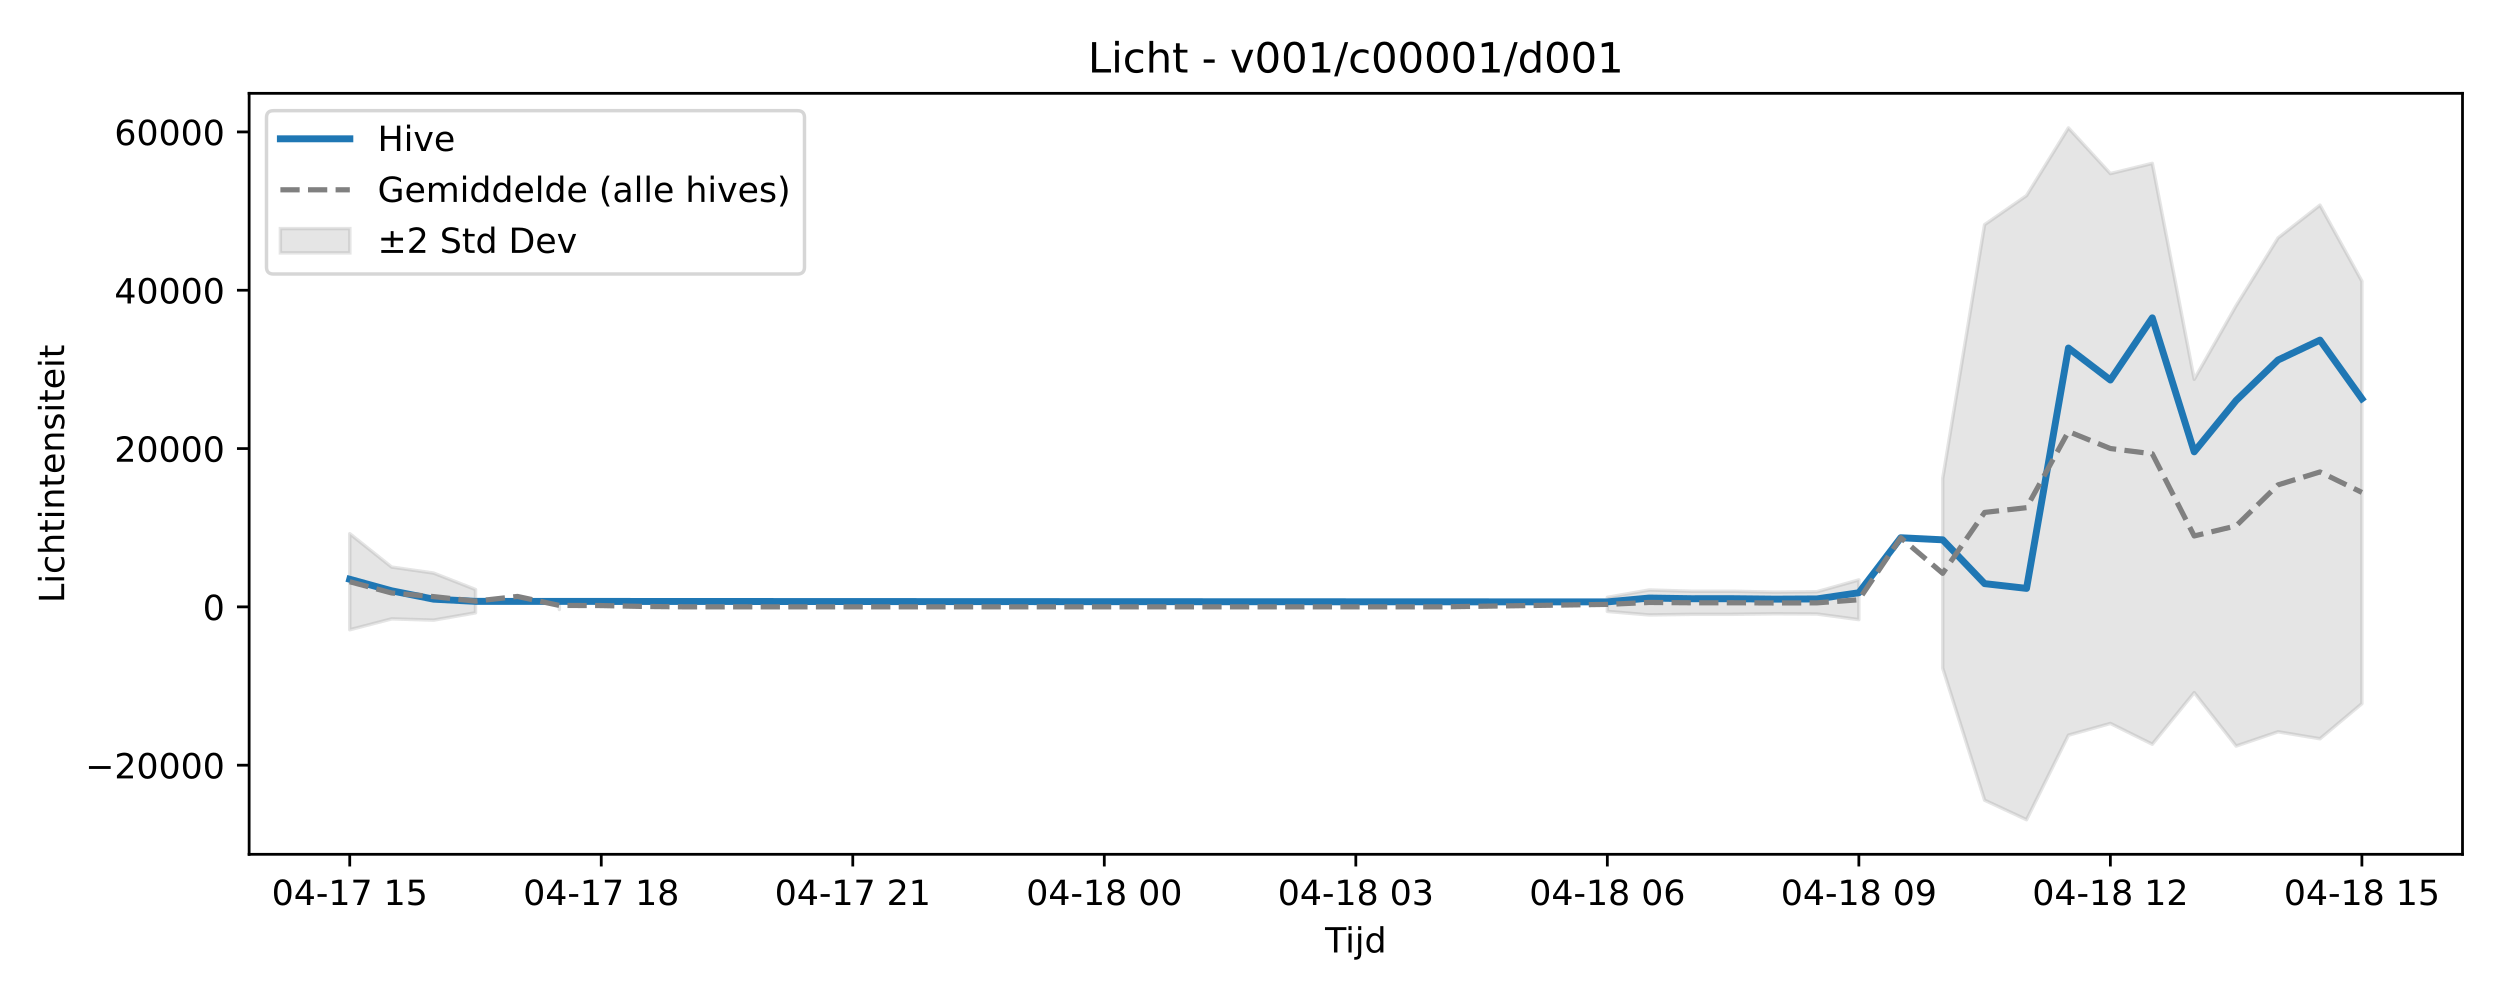
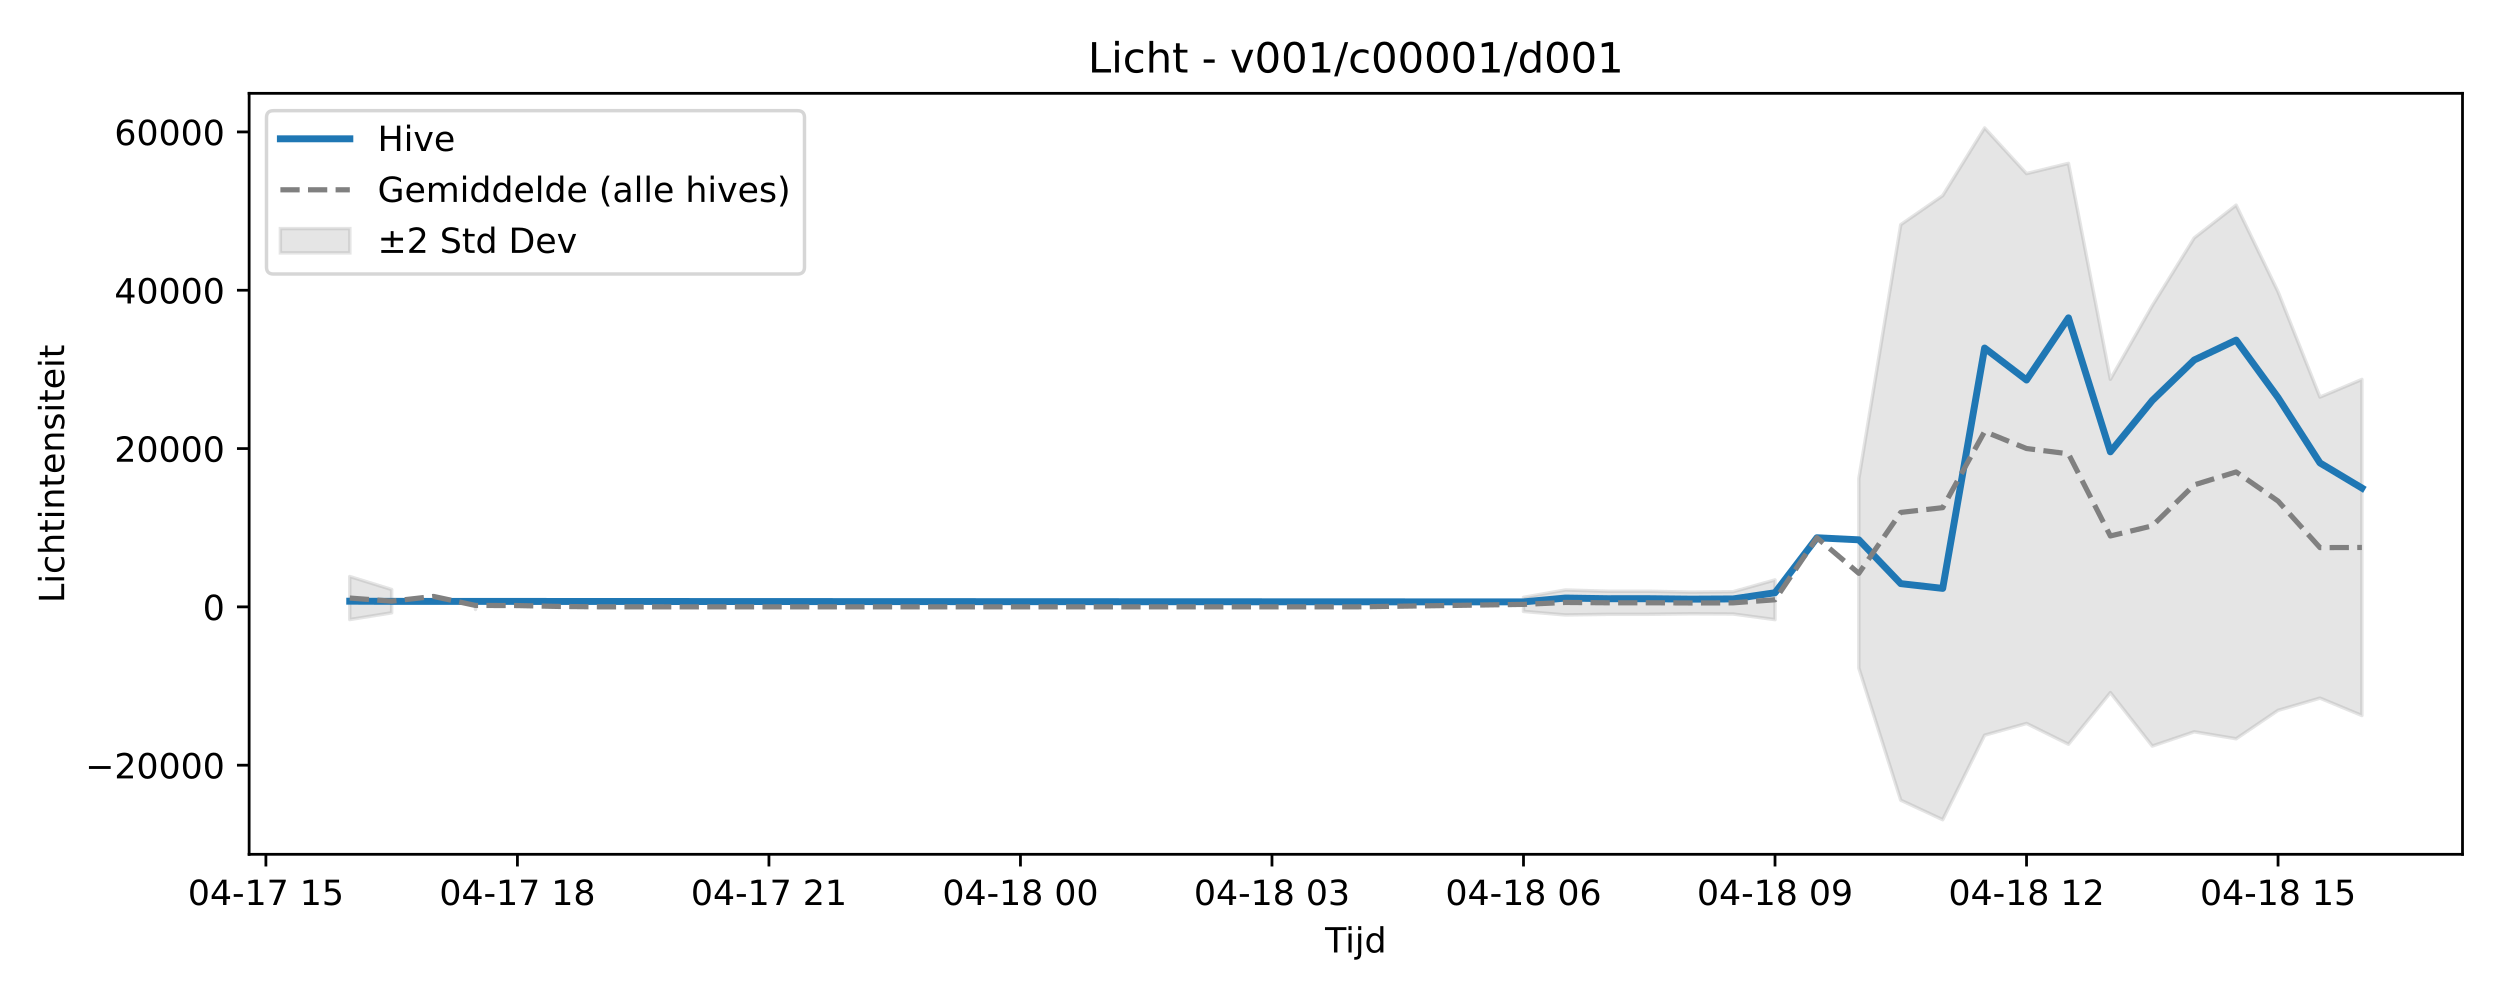
<svg xmlns="http://www.w3.org/2000/svg" xmlns:xlink="http://www.w3.org/1999/xlink" width="720pt" height="288pt" viewBox="0 0 720 288" version="1.1">
  <defs>
    <style type="text/css">*{stroke-linejoin: round; stroke-linecap: butt}</style>
  </defs>
  <g id="figure_1">
    <g id="patch_1">
      <path d="M 0 288  L 720 288  L 720 0  L 0 0  z " style="fill: #ffffff" />
    </g>
    <g id="axes_1">
      <g id="patch_2">
        <path d="M 71.75 246.04  L 709.2 246.04  L 709.2 26.88  L 71.75 26.88  z " style="fill: #ffffff" />
      </g>
      <g id="FillBetweenPolyCollection_1">
-         <path d="M 100.725 153.702  L 100.725 181.369  L 112.798 178.233  L 124.871 178.599  L 136.944 176.489  L 136.944 169.778  L 136.944 169.778  L 124.871 165.044  L 112.798 163.322  L 100.725 153.702  z " clip-path="url(#p2b729e2fcd)" style="fill: #808080; fill-opacity: 0.2; stroke: #808080; stroke-opacity: 0.2" />
-         <path d="M 161.09 173.195  L 161.09 175.537  L 161.09 173.195  L 161.09 173.195  z " clip-path="url(#p2b729e2fcd)" style="fill: #808080; fill-opacity: 0.2; stroke: #808080; stroke-opacity: 0.2" />
-         <path d="M 462.913 172.035  L 462.913 176.091  L 474.985 177.106  L 487.058 176.931  L 499.131 176.919  L 511.204 176.772  L 523.277 176.831  L 535.35 178.453  L 535.35 167.012  L 535.35 167.012  L 523.277 170.414  L 511.204 170.542  L 499.131 170.278  L 487.058 170.277  L 474.985 169.911  L 462.913 172.035  z " clip-path="url(#p2b729e2fcd)" style="fill: #808080; fill-opacity: 0.2; stroke: #808080; stroke-opacity: 0.2" />
-         <path d="M 559.496 137.824  L 559.496 192.416  L 571.569 230.46  L 583.642 236.078  L 595.715 211.731  L 607.788 208.358  L 619.86 214.34  L 631.933 199.48  L 644.006 214.862  L 656.079 210.755  L 668.152 212.764  L 680.225 202.653  L 680.225 80.979  L 680.225 80.979  L 668.152 59.082  L 656.079 68.526  L 644.006 88.028  L 631.933 109.235  L 619.86 47.051  L 607.788 49.99  L 595.715 36.842  L 583.642 56.334  L 571.569 64.697  L 559.496 137.824  z " clip-path="url(#p2b729e2fcd)" style="fill: #808080; fill-opacity: 0.2; stroke: #808080; stroke-opacity: 0.2" />
+         <path d="M 100.725 166.038  L 100.725 178.434  L 112.798 176.489  L 112.798 169.778  L 112.798 169.778  L 100.725 166.038  z " clip-path="url(#p567493a1c7)" style="fill: #808080; fill-opacity: 0.2; stroke: #808080; stroke-opacity: 0.2" />
+         <path d="M 136.944 173.195  L 136.944 175.537  L 136.944 173.195  L 136.944 173.195  z " clip-path="url(#p567493a1c7)" style="fill: #808080; fill-opacity: 0.2; stroke: #808080; stroke-opacity: 0.2" />
+         <path d="M 438.767 172.035  L 438.767 176.091  L 450.84 177.106  L 462.913 176.931  L 474.985 176.919  L 487.058 176.772  L 499.131 176.831  L 511.204 178.453  L 511.204 167.012  L 511.204 167.012  L 499.131 170.414  L 487.058 170.542  L 474.985 170.278  L 462.913 170.277  L 450.84 169.911  L 438.767 172.035  z " clip-path="url(#p567493a1c7)" style="fill: #808080; fill-opacity: 0.2; stroke: #808080; stroke-opacity: 0.2" />
+         <path d="M 535.35 137.824  L 535.35 192.416  L 547.423 230.46  L 559.496 236.078  L 571.569 211.731  L 583.642 208.358  L 595.715 214.34  L 607.788 199.48  L 619.86 214.862  L 631.933 210.755  L 644.006 212.764  L 656.079 204.584  L 668.152 201.062  L 680.225 206.067  L 680.225 109.272  L 680.225 109.272  L 668.152 114.364  L 656.079 84.033  L 644.006 59.082  L 631.933 68.526  L 619.86 88.028  L 607.788 109.235  L 595.715 47.051  L 583.642 49.99  L 571.569 36.842  L 559.496 56.334  L 547.423 64.697  L 535.35 137.824  z " clip-path="url(#p567493a1c7)" style="fill: #808080; fill-opacity: 0.2; stroke: #808080; stroke-opacity: 0.2" />
      </g>
      <g id="matplotlib.axis_1">
        <g id="xtick_1">
          <g id="line2d_1">
            <defs>
-               <path id="me9451bf260" d="M 0 0  L 0 3.5  " style="stroke: #000000; stroke-width: 0.8" />
-             </defs>
-             <g>
-               <use xlink:href="#me9451bf260" x="100.725" y="246.04" style="stroke: #000000; stroke-width: 0.8" />
+               <path id="m9b668bce47" d="M 0 0  L 0 3.5  " style="stroke: #000000; stroke-width: 0.8" />
+             </defs>
+             <g>
+               <use xlink:href="#m9b668bce47" x="76.579" y="246.04" style="stroke: #000000; stroke-width: 0.8" />
            </g>
          </g>
          <g id="text_1">
-             <g transform="translate(78.24453 260.6384) scale(0.1 -0.1)">
+             <g transform="translate(54.0987 260.6384) scale(0.1 -0.1)">
              <defs>
                <path id="DejaVuSans-30" d="M 2034 4250  Q 1547 4250 1301 3770  Q 1056 3291 1056 2328  Q 1056 1369 1301 889  Q 1547 409 2034 409  Q 2525 409 2770 889  Q 3016 1369 3016 2328  Q 3016 3291 2770 3770  Q 2525 4250 2034 4250  z M 2034 4750  Q 2819 4750 3233 4129  Q 3647 3509 3647 2328  Q 3647 1150 3233 529  Q 2819 -91 2034 -91  Q 1250 -91 836 529  Q 422 1150 422 2328  Q 422 3509 836 4129  Q 1250 4750 2034 4750  z " transform="scale(0.015625)" />
                <path id="DejaVuSans-34" d="M 2419 4116  L 825 1625  L 2419 1625  L 2419 4116  z M 2253 4666  L 3047 4666  L 3047 1625  L 3713 1625  L 3713 1100  L 3047 1100  L 3047 0  L 2419 0  L 2419 1100  L 313 1100  L 313 1709  L 2253 4666  z " transform="scale(0.015625)" />
                <path id="DejaVuSans-2d" d="M 313 2009  L 1997 2009  L 1997 1497  L 313 1497  L 313 2009  z " transform="scale(0.015625)" />
                <path id="DejaVuSans-31" d="M 794 531  L 1825 531  L 1825 4091  L 703 3866  L 703 4441  L 1819 4666  L 2450 4666  L 2450 531  L 3481 531  L 3481 0  L 794 0  L 794 531  z " transform="scale(0.015625)" />
                <path id="DejaVuSans-37" d="M 525 4666  L 3525 4666  L 3525 4397  L 1831 0  L 1172 0  L 2766 4134  L 525 4134  L 525 4666  z " transform="scale(0.015625)" />
                <path id="DejaVuSans-20" transform="scale(0.015625)" />
                <path id="DejaVuSans-35" d="M 691 4666  L 3169 4666  L 3169 4134  L 1269 4134  L 1269 2991  Q 1406 3038 1543 3061  Q 1681 3084 1819 3084  Q 2600 3084 3056 2656  Q 3513 2228 3513 1497  Q 3513 744 3044 326  Q 2575 -91 1722 -91  Q 1428 -91 1123 -41  Q 819 9 494 109  L 494 744  Q 775 591 1075 516  Q 1375 441 1709 441  Q 2250 441 2565 725  Q 2881 1009 2881 1497  Q 2881 1984 2565 2268  Q 2250 2553 1709 2553  Q 1456 2553 1204 2497  Q 953 2441 691 2322  L 691 4666  z " transform="scale(0.015625)" />
              </defs>
              <use xlink:href="#DejaVuSans-30" />
              <use xlink:href="#DejaVuSans-34" transform="translate(63.62305 0)" />
              <use xlink:href="#DejaVuSans-2d" transform="translate(127.2461 0)" />
              <use xlink:href="#DejaVuSans-31" transform="translate(163.3301 0)" />
              <use xlink:href="#DejaVuSans-37" transform="translate(226.9531 0)" />
              <use xlink:href="#DejaVuSans-20" transform="translate(290.5762 0)" />
              <use xlink:href="#DejaVuSans-31" transform="translate(322.3633 0)" />
              <use xlink:href="#DejaVuSans-35" transform="translate(385.9863 0)" />
            </g>
          </g>
        </g>
        <g id="xtick_2">
          <g id="line2d_2">
            <g>
-               <use xlink:href="#me9451bf260" x="173.162" y="246.04" style="stroke: #000000; stroke-width: 0.8" />
+               <use xlink:href="#m9b668bce47" x="149.017" y="246.04" style="stroke: #000000; stroke-width: 0.8" />
            </g>
          </g>
          <g id="text_2">
-             <g transform="translate(150.682 260.6384) scale(0.1 -0.1)">
+             <g transform="translate(126.5362 260.6384) scale(0.1 -0.1)">
              <defs>
                <path id="DejaVuSans-38" d="M 2034 2216  Q 1584 2216 1326 1975  Q 1069 1734 1069 1313  Q 1069 891 1326 650  Q 1584 409 2034 409  Q 2484 409 2743 651  Q 3003 894 3003 1313  Q 3003 1734 2745 1975  Q 2488 2216 2034 2216  z M 1403 2484  Q 997 2584 770 2862  Q 544 3141 544 3541  Q 544 4100 942 4425  Q 1341 4750 2034 4750  Q 2731 4750 3128 4425  Q 3525 4100 3525 3541  Q 3525 3141 3298 2862  Q 3072 2584 2669 2484  Q 3125 2378 3379 2068  Q 3634 1759 3634 1313  Q 3634 634 3220 271  Q 2806 -91 2034 -91  Q 1263 -91 848 271  Q 434 634 434 1313  Q 434 1759 690 2068  Q 947 2378 1403 2484  z M 1172 3481  Q 1172 3119 1398 2916  Q 1625 2713 2034 2713  Q 2441 2713 2670 2916  Q 2900 3119 2900 3481  Q 2900 3844 2670 4047  Q 2441 4250 2034 4250  Q 1625 4250 1398 4047  Q 1172 3844 1172 3481  z " transform="scale(0.015625)" />
              </defs>
              <use xlink:href="#DejaVuSans-30" />
              <use xlink:href="#DejaVuSans-34" transform="translate(63.62305 0)" />
              <use xlink:href="#DejaVuSans-2d" transform="translate(127.2461 0)" />
              <use xlink:href="#DejaVuSans-31" transform="translate(163.3301 0)" />
              <use xlink:href="#DejaVuSans-37" transform="translate(226.9531 0)" />
              <use xlink:href="#DejaVuSans-20" transform="translate(290.5762 0)" />
              <use xlink:href="#DejaVuSans-31" transform="translate(322.3633 0)" />
              <use xlink:href="#DejaVuSans-38" transform="translate(385.9863 0)" />
            </g>
          </g>
        </g>
        <g id="xtick_3">
          <g id="line2d_3">
            <g>
-               <use xlink:href="#me9451bf260" x="245.6" y="246.04" style="stroke: #000000; stroke-width: 0.8" />
+               <use xlink:href="#m9b668bce47" x="221.454" y="246.04" style="stroke: #000000; stroke-width: 0.8" />
            </g>
          </g>
          <g id="text_3">
-             <g transform="translate(223.1195 260.6384) scale(0.1 -0.1)">
+             <g transform="translate(198.9737 260.6384) scale(0.1 -0.1)">
              <defs>
                <path id="DejaVuSans-32" d="M 1228 531  L 3431 531  L 3431 0  L 469 0  L 469 531  Q 828 903 1448 1529  Q 2069 2156 2228 2338  Q 2531 2678 2651 2914  Q 2772 3150 2772 3378  Q 2772 3750 2511 3984  Q 2250 4219 1831 4219  Q 1534 4219 1204 4116  Q 875 4013 500 3803  L 500 4441  Q 881 4594 1212 4672  Q 1544 4750 1819 4750  Q 2544 4750 2975 4387  Q 3406 4025 3406 3419  Q 3406 3131 3298 2873  Q 3191 2616 2906 2266  Q 2828 2175 2409 1742  Q 1991 1309 1228 531  z " transform="scale(0.015625)" />
              </defs>
              <use xlink:href="#DejaVuSans-30" />
              <use xlink:href="#DejaVuSans-34" transform="translate(63.62305 0)" />
              <use xlink:href="#DejaVuSans-2d" transform="translate(127.2461 0)" />
              <use xlink:href="#DejaVuSans-31" transform="translate(163.3301 0)" />
              <use xlink:href="#DejaVuSans-37" transform="translate(226.9531 0)" />
              <use xlink:href="#DejaVuSans-20" transform="translate(290.5762 0)" />
              <use xlink:href="#DejaVuSans-32" transform="translate(322.3633 0)" />
              <use xlink:href="#DejaVuSans-31" transform="translate(385.9863 0)" />
            </g>
          </g>
        </g>
        <g id="xtick_4">
          <g id="line2d_4">
            <g>
-               <use xlink:href="#me9451bf260" x="318.038" y="246.04" style="stroke: #000000; stroke-width: 0.8" />
+               <use xlink:href="#m9b668bce47" x="293.892" y="246.04" style="stroke: #000000; stroke-width: 0.8" />
            </g>
          </g>
          <g id="text_4">
-             <g transform="translate(295.557 260.6384) scale(0.1 -0.1)">
+             <g transform="translate(271.4112 260.6384) scale(0.1 -0.1)">
              <use xlink:href="#DejaVuSans-30" />
              <use xlink:href="#DejaVuSans-34" transform="translate(63.62305 0)" />
              <use xlink:href="#DejaVuSans-2d" transform="translate(127.2461 0)" />
              <use xlink:href="#DejaVuSans-31" transform="translate(163.3301 0)" />
              <use xlink:href="#DejaVuSans-38" transform="translate(226.9531 0)" />
              <use xlink:href="#DejaVuSans-20" transform="translate(290.5762 0)" />
              <use xlink:href="#DejaVuSans-30" transform="translate(322.3633 0)" />
              <use xlink:href="#DejaVuSans-30" transform="translate(385.9863 0)" />
            </g>
          </g>
        </g>
        <g id="xtick_5">
          <g id="line2d_5">
            <g>
-               <use xlink:href="#me9451bf260" x="390.475" y="246.04" style="stroke: #000000; stroke-width: 0.8" />
+               <use xlink:href="#m9b668bce47" x="366.329" y="246.04" style="stroke: #000000; stroke-width: 0.8" />
            </g>
          </g>
          <g id="text_5">
-             <g transform="translate(367.9945 260.6384) scale(0.1 -0.1)">
+             <g transform="translate(343.8487 260.6384) scale(0.1 -0.1)">
              <defs>
                <path id="DejaVuSans-33" d="M 2597 2516  Q 3050 2419 3304 2112  Q 3559 1806 3559 1356  Q 3559 666 3084 287  Q 2609 -91 1734 -91  Q 1441 -91 1130 -33  Q 819 25 488 141  L 488 750  Q 750 597 1062 519  Q 1375 441 1716 441  Q 2309 441 2620 675  Q 2931 909 2931 1356  Q 2931 1769 2642 2001  Q 2353 2234 1838 2234  L 1294 2234  L 1294 2753  L 1863 2753  Q 2328 2753 2575 2939  Q 2822 3125 2822 3475  Q 2822 3834 2567 4026  Q 2313 4219 1838 4219  Q 1578 4219 1281 4162  Q 984 4106 628 3988  L 628 4550  Q 988 4650 1302 4700  Q 1616 4750 1894 4750  Q 2613 4750 3031 4423  Q 3450 4097 3450 3541  Q 3450 3153 3228 2886  Q 3006 2619 2597 2516  z " transform="scale(0.015625)" />
              </defs>
              <use xlink:href="#DejaVuSans-30" />
              <use xlink:href="#DejaVuSans-34" transform="translate(63.62305 0)" />
              <use xlink:href="#DejaVuSans-2d" transform="translate(127.2461 0)" />
              <use xlink:href="#DejaVuSans-31" transform="translate(163.3301 0)" />
              <use xlink:href="#DejaVuSans-38" transform="translate(226.9531 0)" />
              <use xlink:href="#DejaVuSans-20" transform="translate(290.5762 0)" />
              <use xlink:href="#DejaVuSans-30" transform="translate(322.3633 0)" />
              <use xlink:href="#DejaVuSans-33" transform="translate(385.9863 0)" />
            </g>
          </g>
        </g>
        <g id="xtick_6">
          <g id="line2d_6">
            <g>
-               <use xlink:href="#me9451bf260" x="462.913" y="246.04" style="stroke: #000000; stroke-width: 0.8" />
+               <use xlink:href="#m9b668bce47" x="438.767" y="246.04" style="stroke: #000000; stroke-width: 0.8" />
            </g>
          </g>
          <g id="text_6">
-             <g transform="translate(440.432 260.6384) scale(0.1 -0.1)">
+             <g transform="translate(416.2862 260.6384) scale(0.1 -0.1)">
              <defs>
                <path id="DejaVuSans-36" d="M 2113 2584  Q 1688 2584 1439 2293  Q 1191 2003 1191 1497  Q 1191 994 1439 701  Q 1688 409 2113 409  Q 2538 409 2786 701  Q 3034 994 3034 1497  Q 3034 2003 2786 2293  Q 2538 2584 2113 2584  z M 3366 4563  L 3366 3988  Q 3128 4100 2886 4159  Q 2644 4219 2406 4219  Q 1781 4219 1451 3797  Q 1122 3375 1075 2522  Q 1259 2794 1537 2939  Q 1816 3084 2150 3084  Q 2853 3084 3261 2657  Q 3669 2231 3669 1497  Q 3669 778 3244 343  Q 2819 -91 2113 -91  Q 1303 -91 875 529  Q 447 1150 447 2328  Q 447 3434 972 4092  Q 1497 4750 2381 4750  Q 2619 4750 2861 4703  Q 3103 4656 3366 4563  z " transform="scale(0.015625)" />
              </defs>
              <use xlink:href="#DejaVuSans-30" />
              <use xlink:href="#DejaVuSans-34" transform="translate(63.62305 0)" />
              <use xlink:href="#DejaVuSans-2d" transform="translate(127.2461 0)" />
              <use xlink:href="#DejaVuSans-31" transform="translate(163.3301 0)" />
              <use xlink:href="#DejaVuSans-38" transform="translate(226.9531 0)" />
              <use xlink:href="#DejaVuSans-20" transform="translate(290.5762 0)" />
              <use xlink:href="#DejaVuSans-30" transform="translate(322.3633 0)" />
              <use xlink:href="#DejaVuSans-36" transform="translate(385.9863 0)" />
            </g>
          </g>
        </g>
        <g id="xtick_7">
          <g id="line2d_7">
            <g>
-               <use xlink:href="#me9451bf260" x="535.35" y="246.04" style="stroke: #000000; stroke-width: 0.8" />
+               <use xlink:href="#m9b668bce47" x="511.204" y="246.04" style="stroke: #000000; stroke-width: 0.8" />
            </g>
          </g>
          <g id="text_7">
-             <g transform="translate(512.8695 260.6384) scale(0.1 -0.1)">
+             <g transform="translate(488.7237 260.6384) scale(0.1 -0.1)">
              <defs>
                <path id="DejaVuSans-39" d="M 703 97  L 703 672  Q 941 559 1184 500  Q 1428 441 1663 441  Q 2288 441 2617 861  Q 2947 1281 2994 2138  Q 2813 1869 2534 1725  Q 2256 1581 1919 1581  Q 1219 1581 811 2004  Q 403 2428 403 3163  Q 403 3881 828 4315  Q 1253 4750 1959 4750  Q 2769 4750 3195 4129  Q 3622 3509 3622 2328  Q 3622 1225 3098 567  Q 2575 -91 1691 -91  Q 1453 -91 1209 -44  Q 966 3 703 97  z M 1959 2075  Q 2384 2075 2632 2365  Q 2881 2656 2881 3163  Q 2881 3666 2632 3958  Q 2384 4250 1959 4250  Q 1534 4250 1286 3958  Q 1038 3666 1038 3163  Q 1038 2656 1286 2365  Q 1534 2075 1959 2075  z " transform="scale(0.015625)" />
              </defs>
              <use xlink:href="#DejaVuSans-30" />
              <use xlink:href="#DejaVuSans-34" transform="translate(63.62305 0)" />
              <use xlink:href="#DejaVuSans-2d" transform="translate(127.2461 0)" />
              <use xlink:href="#DejaVuSans-31" transform="translate(163.3301 0)" />
              <use xlink:href="#DejaVuSans-38" transform="translate(226.9531 0)" />
              <use xlink:href="#DejaVuSans-20" transform="translate(290.5762 0)" />
              <use xlink:href="#DejaVuSans-30" transform="translate(322.3633 0)" />
              <use xlink:href="#DejaVuSans-39" transform="translate(385.9863 0)" />
            </g>
          </g>
        </g>
        <g id="xtick_8">
          <g id="line2d_8">
            <g>
-               <use xlink:href="#me9451bf260" x="607.788" y="246.04" style="stroke: #000000; stroke-width: 0.8" />
+               <use xlink:href="#m9b668bce47" x="583.642" y="246.04" style="stroke: #000000; stroke-width: 0.8" />
            </g>
          </g>
          <g id="text_8">
-             <g transform="translate(585.307 260.6384) scale(0.1 -0.1)">
+             <g transform="translate(561.1612 260.6384) scale(0.1 -0.1)">
              <use xlink:href="#DejaVuSans-30" />
              <use xlink:href="#DejaVuSans-34" transform="translate(63.62305 0)" />
              <use xlink:href="#DejaVuSans-2d" transform="translate(127.2461 0)" />
              <use xlink:href="#DejaVuSans-31" transform="translate(163.3301 0)" />
              <use xlink:href="#DejaVuSans-38" transform="translate(226.9531 0)" />
              <use xlink:href="#DejaVuSans-20" transform="translate(290.5762 0)" />
              <use xlink:href="#DejaVuSans-31" transform="translate(322.3633 0)" />
              <use xlink:href="#DejaVuSans-32" transform="translate(385.9863 0)" />
            </g>
          </g>
        </g>
        <g id="xtick_9">
          <g id="line2d_9">
            <g>
-               <use xlink:href="#me9451bf260" x="680.225" y="246.04" style="stroke: #000000; stroke-width: 0.8" />
+               <use xlink:href="#m9b668bce47" x="656.079" y="246.04" style="stroke: #000000; stroke-width: 0.8" />
            </g>
          </g>
          <g id="text_9">
-             <g transform="translate(657.7445 260.6384) scale(0.1 -0.1)">
+             <g transform="translate(633.5987 260.6384) scale(0.1 -0.1)">
              <use xlink:href="#DejaVuSans-30" />
              <use xlink:href="#DejaVuSans-34" transform="translate(63.62305 0)" />
              <use xlink:href="#DejaVuSans-2d" transform="translate(127.2461 0)" />
              <use xlink:href="#DejaVuSans-31" transform="translate(163.3301 0)" />
              <use xlink:href="#DejaVuSans-38" transform="translate(226.9531 0)" />
              <use xlink:href="#DejaVuSans-20" transform="translate(290.5762 0)" />
              <use xlink:href="#DejaVuSans-31" transform="translate(322.3633 0)" />
              <use xlink:href="#DejaVuSans-35" transform="translate(385.9863 0)" />
            </g>
          </g>
        </g>
        <g id="text_10">
          <g transform="translate(381.625 274.3166) scale(0.1 -0.1)">
            <defs>
              <path id="DejaVuSans-54" d="M -19 4666  L 3928 4666  L 3928 4134  L 2272 4134  L 2272 0  L 1638 0  L 1638 4134  L -19 4134  L -19 4666  z " transform="scale(0.015625)" />
              <path id="DejaVuSans-69" d="M 603 3500  L 1178 3500  L 1178 0  L 603 0  L 603 3500  z M 603 4863  L 1178 4863  L 1178 4134  L 603 4134  L 603 4863  z " transform="scale(0.015625)" />
              <path id="DejaVuSans-6a" d="M 603 3500  L 1178 3500  L 1178 -63  Q 1178 -731 923 -1031  Q 669 -1331 103 -1331  L -116 -1331  L -116 -844  L 38 -844  Q 366 -844 484 -692  Q 603 -541 603 -63  L 603 3500  z M 603 4863  L 1178 4863  L 1178 4134  L 603 4134  L 603 4863  z " transform="scale(0.015625)" />
              <path id="DejaVuSans-64" d="M 2906 2969  L 2906 4863  L 3481 4863  L 3481 0  L 2906 0  L 2906 525  Q 2725 213 2448 61  Q 2172 -91 1784 -91  Q 1150 -91 751 415  Q 353 922 353 1747  Q 353 2572 751 3078  Q 1150 3584 1784 3584  Q 2172 3584 2448 3432  Q 2725 3281 2906 2969  z M 947 1747  Q 947 1113 1208 752  Q 1469 391 1925 391  Q 2381 391 2643 752  Q 2906 1113 2906 1747  Q 2906 2381 2643 2742  Q 2381 3103 1925 3103  Q 1469 3103 1208 2742  Q 947 2381 947 1747  z " transform="scale(0.015625)" />
            </defs>
            <use xlink:href="#DejaVuSans-54" />
            <use xlink:href="#DejaVuSans-69" transform="translate(57.95898 0)" />
            <use xlink:href="#DejaVuSans-6a" transform="translate(85.74219 0)" />
            <use xlink:href="#DejaVuSans-64" transform="translate(113.5254 0)" />
          </g>
        </g>
      </g>
      <g id="matplotlib.axis_2">
        <g id="ytick_1">
          <g id="line2d_10">
            <defs>
-               <path id="m9fde948c15" d="M 0 0  L -3.5 0  " style="stroke: #000000; stroke-width: 0.8" />
-             </defs>
-             <g>
-               <use xlink:href="#m9fde948c15" x="71.75" y="220.376" style="stroke: #000000; stroke-width: 0.8" />
+               <path id="m19603325a3" d="M 0 0  L -3.5 0  " style="stroke: #000000; stroke-width: 0.8" />
+             </defs>
+             <g>
+               <use xlink:href="#m19603325a3" x="71.75" y="220.376" style="stroke: #000000; stroke-width: 0.8" />
            </g>
          </g>
          <g id="text_11">
            <g transform="translate(24.55781 224.1747) scale(0.1 -0.1)">
              <defs>
                <path id="DejaVuSans-2212" d="M 678 2272  L 4684 2272  L 4684 1741  L 678 1741  L 678 2272  z " transform="scale(0.015625)" />
              </defs>
              <use xlink:href="#DejaVuSans-2212" />
              <use xlink:href="#DejaVuSans-32" transform="translate(83.78906 0)" />
              <use xlink:href="#DejaVuSans-30" transform="translate(147.4121 0)" />
              <use xlink:href="#DejaVuSans-30" transform="translate(211.0352 0)" />
              <use xlink:href="#DejaVuSans-30" transform="translate(274.6582 0)" />
              <use xlink:href="#DejaVuSans-30" transform="translate(338.2812 0)" />
            </g>
          </g>
        </g>
        <g id="ytick_2">
          <g id="line2d_11">
            <g>
-               <use xlink:href="#m9fde948c15" x="71.75" y="174.78" style="stroke: #000000; stroke-width: 0.8" />
+               <use xlink:href="#m19603325a3" x="71.75" y="174.78" style="stroke: #000000; stroke-width: 0.8" />
            </g>
          </g>
          <g id="text_12">
            <g transform="translate(58.3875 178.5794) scale(0.1 -0.1)">
              <use xlink:href="#DejaVuSans-30" />
            </g>
          </g>
        </g>
        <g id="ytick_3">
          <g id="line2d_12">
            <g>
-               <use xlink:href="#m9fde948c15" x="71.75" y="129.185" style="stroke: #000000; stroke-width: 0.8" />
+               <use xlink:href="#m19603325a3" x="71.75" y="129.185" style="stroke: #000000; stroke-width: 0.8" />
            </g>
          </g>
          <g id="text_13">
            <g transform="translate(32.9375 132.984) scale(0.1 -0.1)">
              <use xlink:href="#DejaVuSans-32" />
              <use xlink:href="#DejaVuSans-30" transform="translate(63.62305 0)" />
              <use xlink:href="#DejaVuSans-30" transform="translate(127.2461 0)" />
              <use xlink:href="#DejaVuSans-30" transform="translate(190.8691 0)" />
              <use xlink:href="#DejaVuSans-30" transform="translate(254.4922 0)" />
            </g>
          </g>
        </g>
        <g id="ytick_4">
          <g id="line2d_13">
            <g>
-               <use xlink:href="#m9fde948c15" x="71.75" y="83.589" style="stroke: #000000; stroke-width: 0.8" />
+               <use xlink:href="#m19603325a3" x="71.75" y="83.589" style="stroke: #000000; stroke-width: 0.8" />
            </g>
          </g>
          <g id="text_14">
            <g transform="translate(32.9375 87.38863) scale(0.1 -0.1)">
              <use xlink:href="#DejaVuSans-34" />
              <use xlink:href="#DejaVuSans-30" transform="translate(63.62305 0)" />
              <use xlink:href="#DejaVuSans-30" transform="translate(127.2461 0)" />
              <use xlink:href="#DejaVuSans-30" transform="translate(190.8691 0)" />
              <use xlink:href="#DejaVuSans-30" transform="translate(254.4922 0)" />
            </g>
          </g>
        </g>
        <g id="ytick_5">
          <g id="line2d_14">
            <g>
-               <use xlink:href="#m9fde948c15" x="71.75" y="37.994" style="stroke: #000000; stroke-width: 0.8" />
+               <use xlink:href="#m19603325a3" x="71.75" y="37.994" style="stroke: #000000; stroke-width: 0.8" />
            </g>
          </g>
          <g id="text_15">
            <g transform="translate(32.9375 41.79326) scale(0.1 -0.1)">
              <use xlink:href="#DejaVuSans-36" />
              <use xlink:href="#DejaVuSans-30" transform="translate(63.62305 0)" />
              <use xlink:href="#DejaVuSans-30" transform="translate(127.2461 0)" />
              <use xlink:href="#DejaVuSans-30" transform="translate(190.8691 0)" />
              <use xlink:href="#DejaVuSans-30" transform="translate(254.4922 0)" />
            </g>
          </g>
        </g>
        <g id="text_16">
          <g transform="translate(18.47812 173.6561) rotate(-90) scale(0.1 -0.1)">
            <defs>
              <path id="DejaVuSans-4c" d="M 628 4666  L 1259 4666  L 1259 531  L 3531 531  L 3531 0  L 628 0  L 628 4666  z " transform="scale(0.015625)" />
              <path id="DejaVuSans-63" d="M 3122 3366  L 3122 2828  Q 2878 2963 2633 3030  Q 2388 3097 2138 3097  Q 1578 3097 1268 2742  Q 959 2388 959 1747  Q 959 1106 1268 751  Q 1578 397 2138 397  Q 2388 397 2633 464  Q 2878 531 3122 666  L 3122 134  Q 2881 22 2623 -34  Q 2366 -91 2075 -91  Q 1284 -91 818 406  Q 353 903 353 1747  Q 353 2603 823 3093  Q 1294 3584 2113 3584  Q 2378 3584 2631 3529  Q 2884 3475 3122 3366  z " transform="scale(0.015625)" />
              <path id="DejaVuSans-68" d="M 3513 2113  L 3513 0  L 2938 0  L 2938 2094  Q 2938 2591 2744 2837  Q 2550 3084 2163 3084  Q 1697 3084 1428 2787  Q 1159 2491 1159 1978  L 1159 0  L 581 0  L 581 4863  L 1159 4863  L 1159 2956  Q 1366 3272 1645 3428  Q 1925 3584 2291 3584  Q 2894 3584 3203 3211  Q 3513 2838 3513 2113  z " transform="scale(0.015625)" />
              <path id="DejaVuSans-74" d="M 1172 4494  L 1172 3500  L 2356 3500  L 2356 3053  L 1172 3053  L 1172 1153  Q 1172 725 1289 603  Q 1406 481 1766 481  L 2356 481  L 2356 0  L 1766 0  Q 1100 0 847 248  Q 594 497 594 1153  L 594 3053  L 172 3053  L 172 3500  L 594 3500  L 594 4494  L 1172 4494  z " transform="scale(0.015625)" />
              <path id="DejaVuSans-6e" d="M 3513 2113  L 3513 0  L 2938 0  L 2938 2094  Q 2938 2591 2744 2837  Q 2550 3084 2163 3084  Q 1697 3084 1428 2787  Q 1159 2491 1159 1978  L 1159 0  L 581 0  L 581 3500  L 1159 3500  L 1159 2956  Q 1366 3272 1645 3428  Q 1925 3584 2291 3584  Q 2894 3584 3203 3211  Q 3513 2838 3513 2113  z " transform="scale(0.015625)" />
              <path id="DejaVuSans-65" d="M 3597 1894  L 3597 1613  L 953 1613  Q 991 1019 1311 708  Q 1631 397 2203 397  Q 2534 397 2845 478  Q 3156 559 3463 722  L 3463 178  Q 3153 47 2828 -22  Q 2503 -91 2169 -91  Q 1331 -91 842 396  Q 353 884 353 1716  Q 353 2575 817 3079  Q 1281 3584 2069 3584  Q 2775 3584 3186 3129  Q 3597 2675 3597 1894  z M 3022 2063  Q 3016 2534 2758 2815  Q 2500 3097 2075 3097  Q 1594 3097 1305 2825  Q 1016 2553 972 2059  L 3022 2063  z " transform="scale(0.015625)" />
              <path id="DejaVuSans-73" d="M 2834 3397  L 2834 2853  Q 2591 2978 2328 3040  Q 2066 3103 1784 3103  Q 1356 3103 1142 2972  Q 928 2841 928 2578  Q 928 2378 1081 2264  Q 1234 2150 1697 2047  L 1894 2003  Q 2506 1872 2764 1633  Q 3022 1394 3022 966  Q 3022 478 2636 193  Q 2250 -91 1575 -91  Q 1294 -91 989 -36  Q 684 19 347 128  L 347 722  Q 666 556 975 473  Q 1284 391 1588 391  Q 1994 391 2212 530  Q 2431 669 2431 922  Q 2431 1156 2273 1281  Q 2116 1406 1581 1522  L 1381 1569  Q 847 1681 609 1914  Q 372 2147 372 2553  Q 372 3047 722 3315  Q 1072 3584 1716 3584  Q 2034 3584 2315 3537  Q 2597 3491 2834 3397  z " transform="scale(0.015625)" />
            </defs>
            <use xlink:href="#DejaVuSans-4c" />
            <use xlink:href="#DejaVuSans-69" transform="translate(55.71289 0)" />
            <use xlink:href="#DejaVuSans-63" transform="translate(83.49609 0)" />
            <use xlink:href="#DejaVuSans-68" transform="translate(138.4766 0)" />
            <use xlink:href="#DejaVuSans-74" transform="translate(201.8555 0)" />
            <use xlink:href="#DejaVuSans-69" transform="translate(241.0645 0)" />
            <use xlink:href="#DejaVuSans-6e" transform="translate(268.8477 0)" />
            <use xlink:href="#DejaVuSans-74" transform="translate(332.2266 0)" />
            <use xlink:href="#DejaVuSans-65" transform="translate(371.4355 0)" />
            <use xlink:href="#DejaVuSans-6e" transform="translate(432.959 0)" />
            <use xlink:href="#DejaVuSans-73" transform="translate(496.3379 0)" />
            <use xlink:href="#DejaVuSans-69" transform="translate(548.4375 0)" />
            <use xlink:href="#DejaVuSans-74" transform="translate(576.2207 0)" />
            <use xlink:href="#DejaVuSans-65" transform="translate(615.4297 0)" />
            <use xlink:href="#DejaVuSans-69" transform="translate(676.9531 0)" />
            <use xlink:href="#DejaVuSans-74" transform="translate(704.7363 0)" />
          </g>
        </g>
      </g>
      <g id="line2d_15">
-         <path d="M 100.725 166.829  L 112.798 170.152  L 124.871 172.559  L 136.944 173.194  L 462.913 173.346  L 474.985 172.236  L 487.058 172.428  L 499.131 172.424  L 511.204 172.555  L 523.277 172.488  L 535.35 170.71  L 547.423 154.871  L 559.496 155.469  L 571.569 168.086  L 583.642 169.456  L 595.715 100.235  L 607.788 109.445  L 619.86 91.543  L 631.933 130.124  L 644.006 115.343  L 656.079 103.68  L 668.152 97.955  L 680.225 114.832  " clip-path="url(#p2b729e2fcd)" style="fill: none; stroke: #1f77b4; stroke-width: 2; stroke-linecap: square" />
+         <path d="M 100.725 173.143  L 112.798 173.194  L 438.767 173.346  L 450.84 172.236  L 462.913 172.428  L 474.985 172.424  L 487.058 172.555  L 499.131 172.488  L 511.204 170.71  L 523.277 154.871  L 535.35 155.469  L 547.423 168.086  L 559.496 169.456  L 571.569 100.235  L 583.642 109.445  L 595.715 91.543  L 607.788 130.124  L 619.86 115.343  L 631.933 103.68  L 644.006 97.955  L 656.079 114.516  L 668.152 133.326  L 680.225 140.558  " clip-path="url(#p567493a1c7)" style="fill: none; stroke: #1f77b4; stroke-width: 2; stroke-linecap: square" />
      </g>
      <g id="line2d_16">
-         <path d="M 100.725 167.536  L 112.798 170.777  L 124.871 171.821  L 136.944 173.134  L 149.017 171.774  L 161.09 174.366  L 173.162 174.403  L 185.235 174.66  L 197.308 174.775  L 209.381 174.78  L 221.454 174.78  L 233.527 174.78  L 245.6 174.78  L 257.673 174.78  L 269.746 174.78  L 281.819 174.78  L 293.892 174.78  L 305.965 174.78  L 318.038 174.78  L 330.11 174.78  L 342.183 174.78  L 354.256 174.78  L 366.329 174.78  L 378.402 174.78  L 390.475 174.78  L 402.548 174.78  L 414.621 174.78  L 462.913 174.063  L 474.985 173.508  L 487.058 173.604  L 499.131 173.598  L 511.204 173.657  L 523.277 173.622  L 535.35 172.733  L 547.423 154.871  L 559.496 165.12  L 571.569 147.578  L 583.642 146.206  L 595.715 124.286  L 607.788 129.174  L 619.86 130.696  L 631.933 154.358  L 644.006 151.445  L 656.079 139.64  L 668.152 135.923  L 680.225 141.816  " clip-path="url(#p2b729e2fcd)" style="fill: none; stroke-dasharray: 5.55,2.4; stroke-dashoffset: 0; stroke: #808080; stroke-width: 1.5" />
+         <path d="M 100.725 172.236  L 112.798 173.134  L 124.871 171.774  L 136.944 174.366  L 149.017 174.403  L 161.09 174.66  L 173.162 174.775  L 185.235 174.78  L 197.308 174.78  L 209.381 174.78  L 221.454 174.78  L 233.527 174.78  L 245.6 174.78  L 257.673 174.78  L 269.746 174.78  L 281.819 174.78  L 293.892 174.78  L 305.965 174.78  L 318.038 174.78  L 330.11 174.78  L 342.183 174.78  L 354.256 174.78  L 366.329 174.78  L 378.402 174.78  L 390.475 174.78  L 438.767 174.063  L 450.84 173.508  L 462.913 173.604  L 474.985 173.598  L 487.058 173.657  L 499.131 173.622  L 511.204 172.733  L 523.277 154.871  L 535.35 165.12  L 547.423 147.578  L 559.496 146.206  L 571.569 124.286  L 583.642 129.174  L 595.715 130.696  L 607.788 154.358  L 619.86 151.445  L 631.933 139.64  L 644.006 135.923  L 656.079 144.309  L 668.152 157.713  L 680.225 157.669  " clip-path="url(#p567493a1c7)" style="fill: none; stroke-dasharray: 5.55,2.4; stroke-dashoffset: 0; stroke: #808080; stroke-width: 1.5" />
      </g>
      <g id="patch_3">
        <path d="M 71.75 246.04  L 71.75 26.88  " style="fill: none; stroke: #000000; stroke-width: 0.8; stroke-linejoin: miter; stroke-linecap: square" />
      </g>
      <g id="patch_4">
        <path d="M 709.2 246.04  L 709.2 26.88  " style="fill: none; stroke: #000000; stroke-width: 0.8; stroke-linejoin: miter; stroke-linecap: square" />
      </g>
      <g id="patch_5">
        <path d="M 71.75 246.04  L 709.2 246.04  " style="fill: none; stroke: #000000; stroke-width: 0.8; stroke-linejoin: miter; stroke-linecap: square" />
      </g>
      <g id="patch_6">
        <path d="M 71.75 26.88  L 709.2 26.88  " style="fill: none; stroke: #000000; stroke-width: 0.8; stroke-linejoin: miter; stroke-linecap: square" />
      </g>
      <g id="text_17">
        <g transform="translate(313.3384 20.88) scale(0.12 -0.12)">
          <defs>
            <path id="DejaVuSans-76" d="M 191 3500  L 800 3500  L 1894 563  L 2988 3500  L 3597 3500  L 2284 0  L 1503 0  L 191 3500  z " transform="scale(0.015625)" />
            <path id="DejaVuSans-2f" d="M 1625 4666  L 2156 4666  L 531 -594  L 0 -594  L 1625 4666  z " transform="scale(0.015625)" />
          </defs>
          <use xlink:href="#DejaVuSans-4c" />
          <use xlink:href="#DejaVuSans-69" transform="translate(55.71289 0)" />
          <use xlink:href="#DejaVuSans-63" transform="translate(83.49609 0)" />
          <use xlink:href="#DejaVuSans-68" transform="translate(138.4766 0)" />
          <use xlink:href="#DejaVuSans-74" transform="translate(201.8555 0)" />
          <use xlink:href="#DejaVuSans-20" transform="translate(241.0645 0)" />
          <use xlink:href="#DejaVuSans-2d" transform="translate(272.8516 0)" />
          <use xlink:href="#DejaVuSans-20" transform="translate(308.9355 0)" />
          <use xlink:href="#DejaVuSans-76" transform="translate(340.7227 0)" />
          <use xlink:href="#DejaVuSans-30" transform="translate(399.9023 0)" />
          <use xlink:href="#DejaVuSans-30" transform="translate(463.5254 0)" />
          <use xlink:href="#DejaVuSans-31" transform="translate(527.1484 0)" />
          <use xlink:href="#DejaVuSans-2f" transform="translate(590.7715 0)" />
          <use xlink:href="#DejaVuSans-63" transform="translate(624.4629 0)" />
          <use xlink:href="#DejaVuSans-30" transform="translate(679.4434 0)" />
          <use xlink:href="#DejaVuSans-30" transform="translate(743.0664 0)" />
          <use xlink:href="#DejaVuSans-30" transform="translate(806.6895 0)" />
          <use xlink:href="#DejaVuSans-30" transform="translate(870.3125 0)" />
          <use xlink:href="#DejaVuSans-31" transform="translate(933.9355 0)" />
          <use xlink:href="#DejaVuSans-2f" transform="translate(997.5586 0)" />
          <use xlink:href="#DejaVuSans-64" transform="translate(1031.25 0)" />
          <use xlink:href="#DejaVuSans-30" transform="translate(1094.727 0)" />
          <use xlink:href="#DejaVuSans-30" transform="translate(1158.35 0)" />
          <use xlink:href="#DejaVuSans-31" transform="translate(1221.973 0)" />
        </g>
      </g>
      <g id="legend_1">
        <g id="patch_7">
          <path d="M 78.75 78.914  L 229.694 78.914  Q 231.694 78.914 231.694 76.914  L 231.694 33.88  Q 231.694 31.88 229.694 31.88  L 78.75 31.88  Q 76.75 31.88 76.75 33.88  L 76.75 76.914  Q 76.75 78.914 78.75 78.914  z " style="fill: #ffffff; opacity: 0.8; stroke: #cccccc; stroke-linejoin: miter" />
        </g>
        <g id="line2d_17">
          <path d="M 80.75 39.978  L 90.75 39.978  L 100.75 39.978  " style="fill: none; stroke: #1f77b4; stroke-width: 2; stroke-linecap: square" />
        </g>
        <g id="text_18">
          <g transform="translate(108.75 43.47844) scale(0.1 -0.1)">
            <defs>
              <path id="DejaVuSans-48" d="M 628 4666  L 1259 4666  L 1259 2753  L 3553 2753  L 3553 4666  L 4184 4666  L 4184 0  L 3553 0  L 3553 2222  L 1259 2222  L 1259 0  L 628 0  L 628 4666  z " transform="scale(0.015625)" />
            </defs>
            <use xlink:href="#DejaVuSans-48" />
            <use xlink:href="#DejaVuSans-69" transform="translate(75.19531 0)" />
            <use xlink:href="#DejaVuSans-76" transform="translate(102.9785 0)" />
            <use xlink:href="#DejaVuSans-65" transform="translate(162.1582 0)" />
          </g>
        </g>
        <g id="line2d_18">
          <path d="M 80.75 54.657  L 90.75 54.657  L 100.75 54.657  " style="fill: none; stroke-dasharray: 5.55,2.4; stroke-dashoffset: 0; stroke: #808080; stroke-width: 1.5" />
        </g>
        <g id="text_19">
          <g transform="translate(108.75 58.15656) scale(0.1 -0.1)">
            <defs>
              <path id="DejaVuSans-47" d="M 3809 666  L 3809 1919  L 2778 1919  L 2778 2438  L 4434 2438  L 4434 434  Q 4069 175 3628 42  Q 3188 -91 2688 -91  Q 1594 -91 976 548  Q 359 1188 359 2328  Q 359 3472 976 4111  Q 1594 4750 2688 4750  Q 3144 4750 3555 4637  Q 3966 4525 4313 4306  L 4313 3634  Q 3963 3931 3569 4081  Q 3175 4231 2741 4231  Q 1884 4231 1454 3753  Q 1025 3275 1025 2328  Q 1025 1384 1454 906  Q 1884 428 2741 428  Q 3075 428 3337 486  Q 3600 544 3809 666  z " transform="scale(0.015625)" />
              <path id="DejaVuSans-6d" d="M 3328 2828  Q 3544 3216 3844 3400  Q 4144 3584 4550 3584  Q 5097 3584 5394 3201  Q 5691 2819 5691 2113  L 5691 0  L 5113 0  L 5113 2094  Q 5113 2597 4934 2840  Q 4756 3084 4391 3084  Q 3944 3084 3684 2787  Q 3425 2491 3425 1978  L 3425 0  L 2847 0  L 2847 2094  Q 2847 2600 2669 2842  Q 2491 3084 2119 3084  Q 1678 3084 1418 2786  Q 1159 2488 1159 1978  L 1159 0  L 581 0  L 581 3500  L 1159 3500  L 1159 2956  Q 1356 3278 1631 3431  Q 1906 3584 2284 3584  Q 2666 3584 2933 3390  Q 3200 3197 3328 2828  z " transform="scale(0.015625)" />
              <path id="DejaVuSans-6c" d="M 603 4863  L 1178 4863  L 1178 0  L 603 0  L 603 4863  z " transform="scale(0.015625)" />
              <path id="DejaVuSans-28" d="M 1984 4856  Q 1566 4138 1362 3434  Q 1159 2731 1159 2009  Q 1159 1288 1364 580  Q 1569 -128 1984 -844  L 1484 -844  Q 1016 -109 783 600  Q 550 1309 550 2009  Q 550 2706 781 3412  Q 1013 4119 1484 4856  L 1984 4856  z " transform="scale(0.015625)" />
              <path id="DejaVuSans-61" d="M 2194 1759  Q 1497 1759 1228 1600  Q 959 1441 959 1056  Q 959 750 1161 570  Q 1363 391 1709 391  Q 2188 391 2477 730  Q 2766 1069 2766 1631  L 2766 1759  L 2194 1759  z M 3341 1997  L 3341 0  L 2766 0  L 2766 531  Q 2569 213 2275 61  Q 1981 -91 1556 -91  Q 1019 -91 701 211  Q 384 513 384 1019  Q 384 1609 779 1909  Q 1175 2209 1959 2209  L 2766 2209  L 2766 2266  Q 2766 2663 2505 2880  Q 2244 3097 1772 3097  Q 1472 3097 1187 3025  Q 903 2953 641 2809  L 641 3341  Q 956 3463 1253 3523  Q 1550 3584 1831 3584  Q 2591 3584 2966 3190  Q 3341 2797 3341 1997  z " transform="scale(0.015625)" />
              <path id="DejaVuSans-29" d="M 513 4856  L 1013 4856  Q 1481 4119 1714 3412  Q 1947 2706 1947 2009  Q 1947 1309 1714 600  Q 1481 -109 1013 -844  L 513 -844  Q 928 -128 1133 580  Q 1338 1288 1338 2009  Q 1338 2731 1133 3434  Q 928 4138 513 4856  z " transform="scale(0.015625)" />
            </defs>
            <use xlink:href="#DejaVuSans-47" />
            <use xlink:href="#DejaVuSans-65" transform="translate(77.49023 0)" />
            <use xlink:href="#DejaVuSans-6d" transform="translate(139.0137 0)" />
            <use xlink:href="#DejaVuSans-69" transform="translate(236.4258 0)" />
            <use xlink:href="#DejaVuSans-64" transform="translate(264.209 0)" />
            <use xlink:href="#DejaVuSans-64" transform="translate(327.6855 0)" />
            <use xlink:href="#DejaVuSans-65" transform="translate(391.1621 0)" />
            <use xlink:href="#DejaVuSans-6c" transform="translate(452.6855 0)" />
            <use xlink:href="#DejaVuSans-64" transform="translate(480.4688 0)" />
            <use xlink:href="#DejaVuSans-65" transform="translate(543.9453 0)" />
            <use xlink:href="#DejaVuSans-20" transform="translate(605.4688 0)" />
            <use xlink:href="#DejaVuSans-28" transform="translate(637.2559 0)" />
            <use xlink:href="#DejaVuSans-61" transform="translate(676.2695 0)" />
            <use xlink:href="#DejaVuSans-6c" transform="translate(737.5488 0)" />
            <use xlink:href="#DejaVuSans-6c" transform="translate(765.332 0)" />
            <use xlink:href="#DejaVuSans-65" transform="translate(793.1152 0)" />
            <use xlink:href="#DejaVuSans-20" transform="translate(854.6387 0)" />
            <use xlink:href="#DejaVuSans-68" transform="translate(886.4258 0)" />
            <use xlink:href="#DejaVuSans-69" transform="translate(949.8047 0)" />
            <use xlink:href="#DejaVuSans-76" transform="translate(977.5879 0)" />
            <use xlink:href="#DejaVuSans-65" transform="translate(1036.768 0)" />
            <use xlink:href="#DejaVuSans-73" transform="translate(1098.291 0)" />
            <use xlink:href="#DejaVuSans-29" transform="translate(1150.391 0)" />
          </g>
        </g>
        <g id="patch_8">
          <path d="M 80.75 72.835  L 100.75 72.835  L 100.75 65.835  L 80.75 65.835  z " style="fill: #808080; fill-opacity: 0.2; stroke: #808080; stroke-opacity: 0.2; stroke-linejoin: miter" />
        </g>
        <g id="text_20">
          <g transform="translate(108.75 72.83469) scale(0.1 -0.1)">
            <defs>
              <path id="DejaVuSans-b1" d="M 2944 4013  L 2944 2803  L 4684 2803  L 4684 2272  L 2944 2272  L 2944 1063  L 2419 1063  L 2419 2272  L 678 2272  L 678 2803  L 2419 2803  L 2419 4013  L 2944 4013  z M 678 531  L 4684 531  L 4684 0  L 678 0  L 678 531  z " transform="scale(0.015625)" />
              <path id="DejaVuSans-53" d="M 3425 4513  L 3425 3897  Q 3066 4069 2747 4153  Q 2428 4238 2131 4238  Q 1616 4238 1336 4038  Q 1056 3838 1056 3469  Q 1056 3159 1242 3001  Q 1428 2844 1947 2747  L 2328 2669  Q 3034 2534 3370 2195  Q 3706 1856 3706 1288  Q 3706 609 3251 259  Q 2797 -91 1919 -91  Q 1588 -91 1214 -16  Q 841 59 441 206  L 441 856  Q 825 641 1194 531  Q 1563 422 1919 422  Q 2459 422 2753 634  Q 3047 847 3047 1241  Q 3047 1584 2836 1778  Q 2625 1972 2144 2069  L 1759 2144  Q 1053 2284 737 2584  Q 422 2884 422 3419  Q 422 4038 858 4394  Q 1294 4750 2059 4750  Q 2388 4750 2728 4690  Q 3069 4631 3425 4513  z " transform="scale(0.015625)" />
              <path id="DejaVuSans-44" d="M 1259 4147  L 1259 519  L 2022 519  Q 2988 519 3436 956  Q 3884 1394 3884 2338  Q 3884 3275 3436 3711  Q 2988 4147 2022 4147  L 1259 4147  z M 628 4666  L 1925 4666  Q 3281 4666 3915 4102  Q 4550 3538 4550 2338  Q 4550 1131 3912 565  Q 3275 0 1925 0  L 628 0  L 628 4666  z " transform="scale(0.015625)" />
            </defs>
            <use xlink:href="#DejaVuSans-b1" />
            <use xlink:href="#DejaVuSans-32" transform="translate(83.78906 0)" />
            <use xlink:href="#DejaVuSans-20" transform="translate(147.4121 0)" />
            <use xlink:href="#DejaVuSans-53" transform="translate(179.1992 0)" />
            <use xlink:href="#DejaVuSans-74" transform="translate(242.6758 0)" />
            <use xlink:href="#DejaVuSans-64" transform="translate(281.8848 0)" />
            <use xlink:href="#DejaVuSans-20" transform="translate(345.3613 0)" />
            <use xlink:href="#DejaVuSans-44" transform="translate(377.1484 0)" />
            <use xlink:href="#DejaVuSans-65" transform="translate(454.1504 0)" />
            <use xlink:href="#DejaVuSans-76" transform="translate(515.6738 0)" />
          </g>
        </g>
      </g>
    </g>
  </g>
  <defs>
-     <clipPath id="p2b729e2fcd">
+     <clipPath id="p567493a1c7">
      <rect x="71.75" y="26.88" width="637.45" height="219.16" />
    </clipPath>
  </defs>
</svg>
